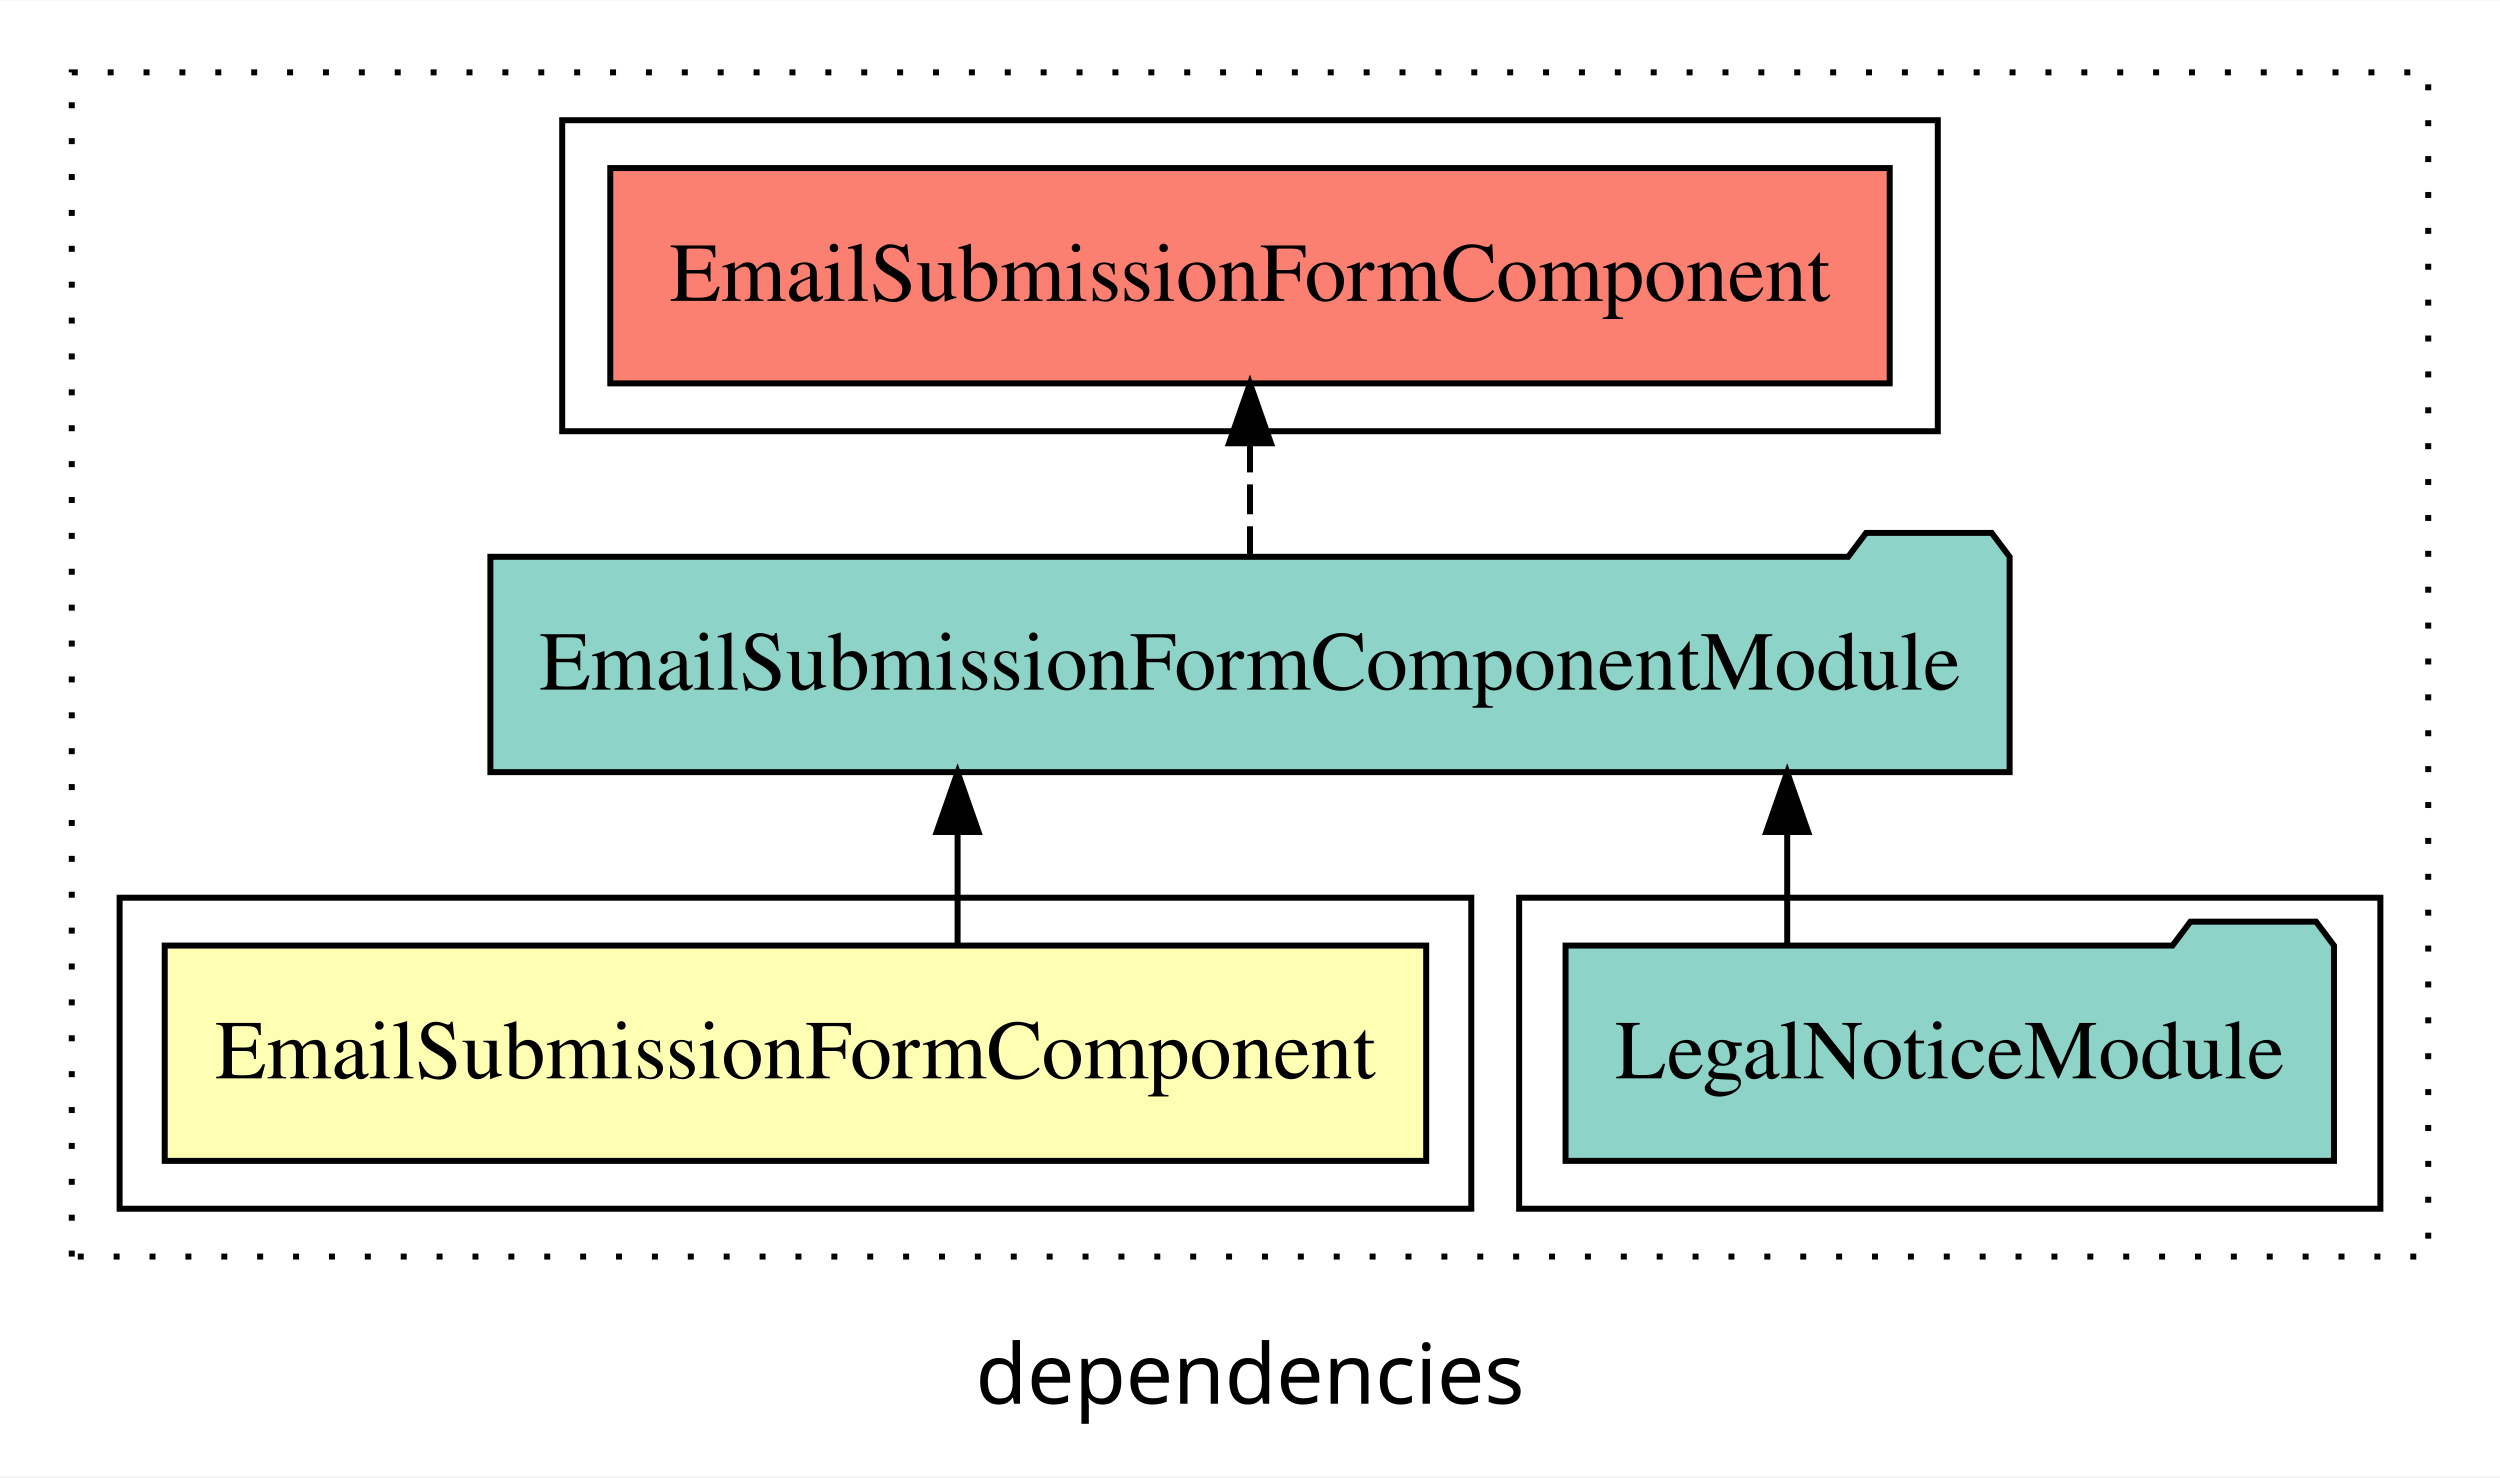
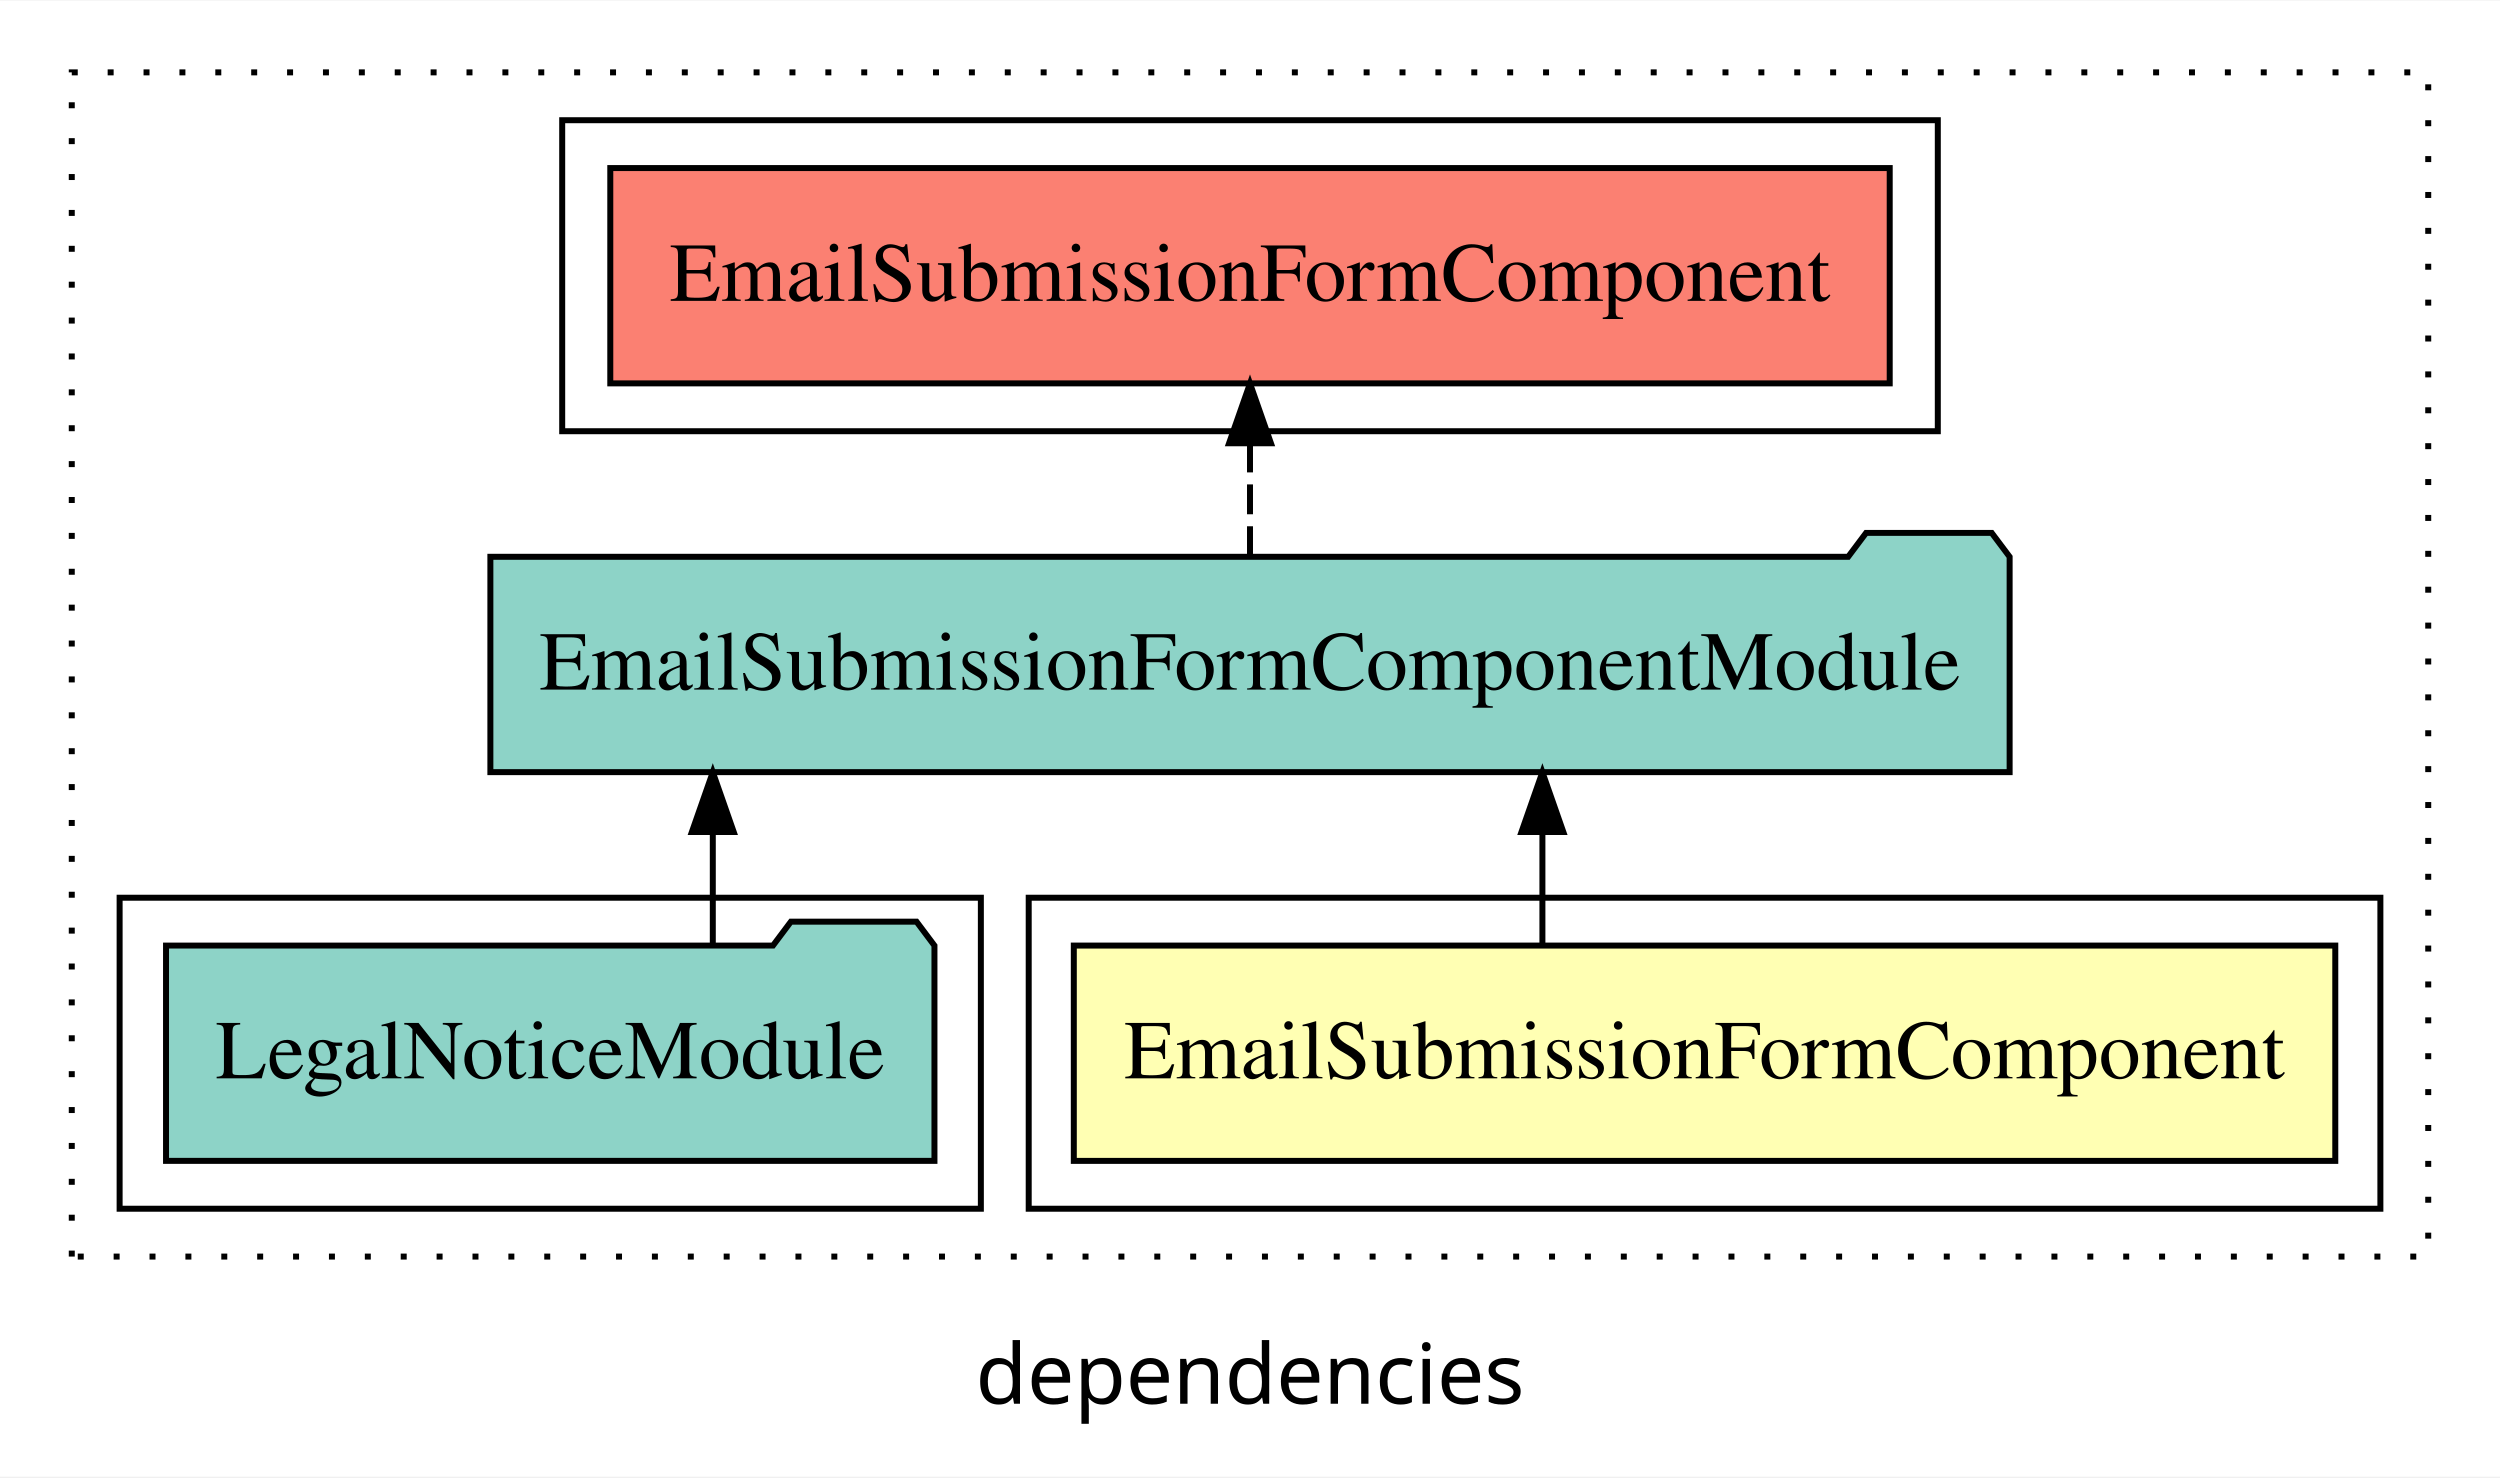
<svg xmlns="http://www.w3.org/2000/svg" width="418pt" height="247pt" viewBox="0.00 0.00 418.00 246.80">
  <g id="graph0" class="graph" transform="scale(1 1) rotate(0) translate(4 242.8)">
    <polygon fill="white" stroke="transparent" points="-4,4 -4,-242.8 414,-242.8 414,4 -4,4" />
    <text text-anchor="middle" x="205" y="-8.2" font-family="sans-serif" font-size="14.00">dependencies</text>
    <g id="clust1" class="cluster">
      <polygon fill="none" stroke="black" stroke-dasharray="1,5" points="8,-32.8 8,-230.8 402,-230.8 402,-32.8 8,-32.8" />
    </g>
+     <g id="clust2" class="cluster">
+       <polygon fill="none" stroke="black" points="168,-40.8 168,-92.8 394,-92.8 394,-40.8 168,-40.8" />
+     </g>
+     <g id="clust4" class="cluster">
+       <polygon fill="none" stroke="black" points="16,-40.8 16,-92.8 160,-92.8 160,-40.8 16,-40.8" />
+     </g>
    <g id="clust5" class="cluster">
      <polygon fill="none" stroke="black" points="90,-170.8 90,-222.8 320,-222.8 320,-170.8 90,-170.8" />
    </g>
-     <g id="clust4" class="cluster">
-       <polygon fill="none" stroke="black" points="250,-40.8 250,-92.8 394,-92.8 394,-40.8 250,-40.8" />
-     </g>
-     <g id="clust2" class="cluster">
-       <polygon fill="none" stroke="black" points="16,-40.8 16,-92.8 242,-92.8 242,-40.8 16,-40.8" />
-     </g>
    <g id="node1" class="node">
-       <polygon fill="#ffffb3" stroke="black" points="234.46,-84.8 23.54,-84.8 23.54,-48.8 234.46,-48.8 234.46,-84.8" />
-       <text text-anchor="middle" x="129" y="-62.6" font-family="Times,serif" font-size="14.00">EmailSubmissionFormComponent</text>
+       <polygon fill="#ffffb3" stroke="black" points="386.46,-84.8 175.54,-84.8 175.54,-48.8 386.46,-48.8 386.46,-84.8" />
+       <text text-anchor="middle" x="281" y="-62.6" font-family="Times,serif" font-size="14.00">EmailSubmissionFormComponent</text>
    </g>
    <g id="node2" class="node">
      <polygon fill="#8dd3c7" stroke="black" points="332.01,-149.8 329.01,-153.8 308.01,-153.8 305.01,-149.8 77.99,-149.8 77.99,-113.8 332.01,-113.8 332.01,-149.8" />
      <text text-anchor="middle" x="205" y="-127.6" font-family="Times,serif" font-size="14.00">EmailSubmissionFormComponentModule</text>
    </g>
    <g id="edge1" class="edge">
-       <path fill="none" stroke="black" d="M156.11,-84.91C156.11,-84.91 156.11,-103.79 156.11,-103.79" />
-       <polygon fill="black" stroke="black" points="152.61,-103.79 156.11,-113.79 159.61,-103.79 152.61,-103.79" />
+       <path fill="none" stroke="black" d="M253.89,-84.91C253.89,-84.91 253.89,-103.79 253.89,-103.79" />
+       <polygon fill="black" stroke="black" points="250.39,-103.79 253.89,-113.79 257.39,-103.79 250.39,-103.79" />
    </g>
    <g id="node4" class="node">
      <polygon fill="#fb8072" stroke="black" points="311.96,-214.8 98.04,-214.8 98.04,-178.8 311.96,-178.8 311.96,-214.8" />
      <text text-anchor="middle" x="205" y="-192.6" font-family="Times,serif" font-size="14.00">EmailSubmissionFormComponent </text>
    </g>
    <g id="edge3" class="edge">
      <path fill="none" stroke="black" stroke-dasharray="5,2" d="M205,-149.91C205,-149.91 205,-168.79 205,-168.79" />
      <polygon fill="black" stroke="black" points="201.5,-168.79 205,-178.79 208.5,-168.79 201.5,-168.79" />
    </g>
    <g id="node3" class="node">
-       <polygon fill="#8dd3c7" stroke="black" points="386.24,-84.8 383.24,-88.8 362.24,-88.8 359.24,-84.8 257.76,-84.8 257.76,-48.8 386.24,-48.8 386.24,-84.8" />
-       <text text-anchor="middle" x="322" y="-62.6" font-family="Times,serif" font-size="14.00">LegalNoticeModule</text>
+       <polygon fill="#8dd3c7" stroke="black" points="152.24,-84.8 149.24,-88.8 128.24,-88.8 125.24,-84.8 23.76,-84.8 23.76,-48.8 152.24,-48.8 152.24,-84.8" />
+       <text text-anchor="middle" x="88" y="-62.6" font-family="Times,serif" font-size="14.00">LegalNoticeModule</text>
    </g>
    <g id="edge2" class="edge">
-       <path fill="none" stroke="black" d="M294.82,-84.91C294.82,-84.91 294.82,-103.79 294.82,-103.79" />
-       <polygon fill="black" stroke="black" points="291.32,-103.79 294.82,-113.79 298.32,-103.79 291.32,-103.79" />
+       <path fill="none" stroke="black" d="M115.18,-84.91C115.18,-84.91 115.18,-103.79 115.18,-103.79" />
+       <polygon fill="black" stroke="black" points="111.68,-103.79 115.18,-113.79 118.68,-103.79 111.68,-103.79" />
    </g>
  </g>
</svg>
